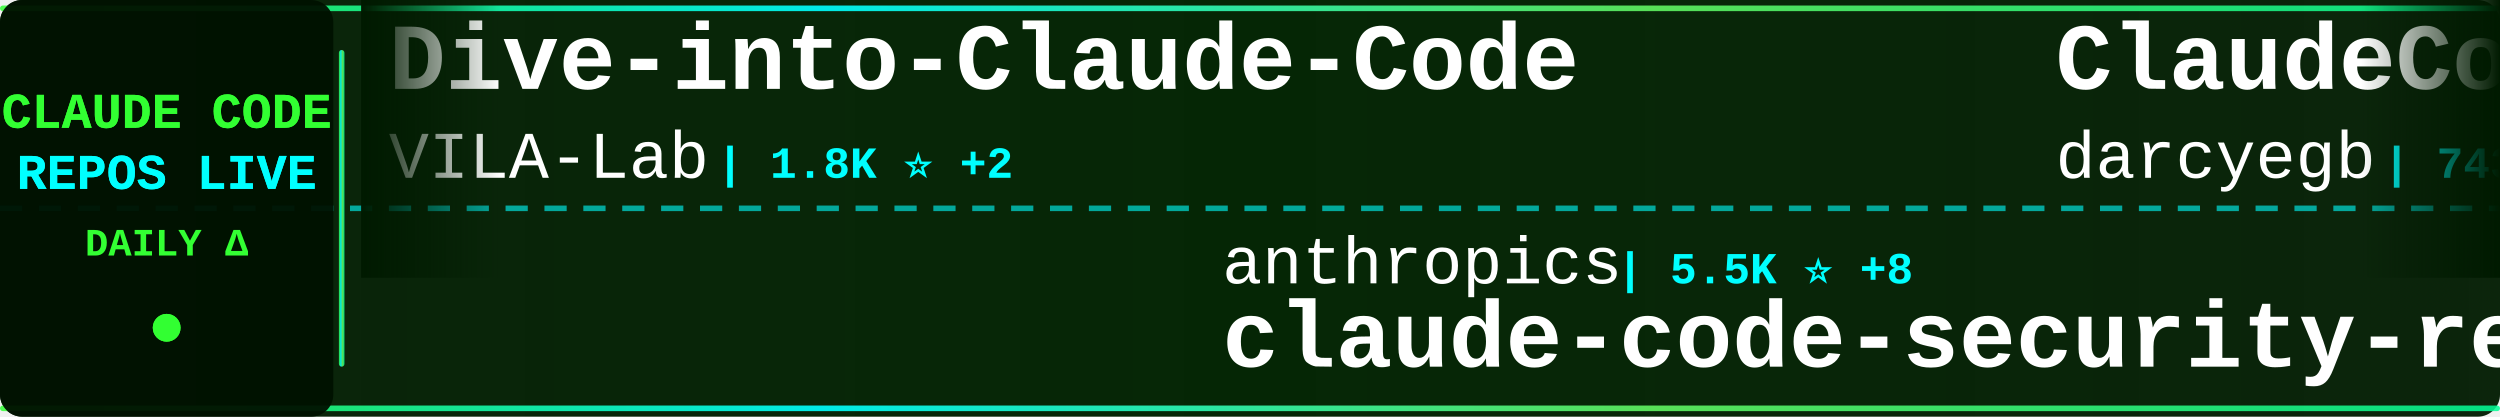
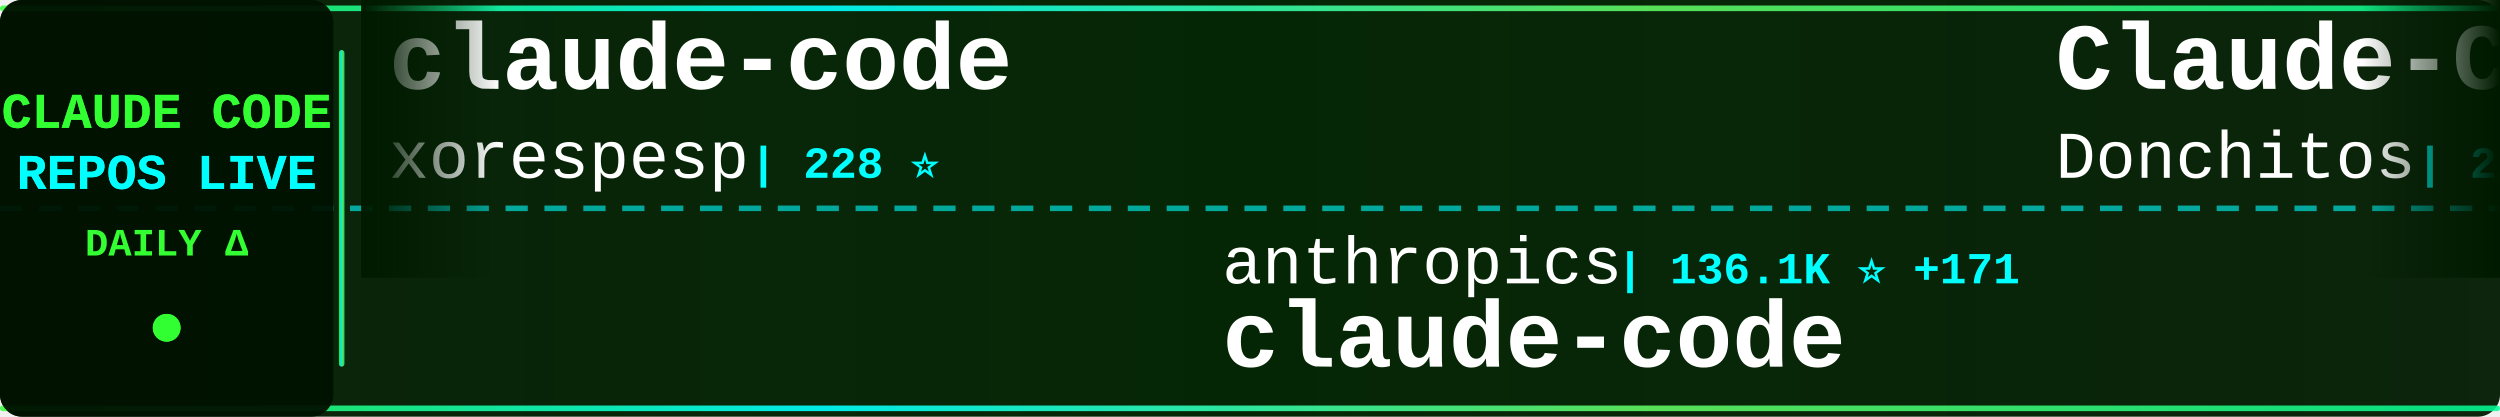
<svg xmlns="http://www.w3.org/2000/svg" width="900" height="150">
  <defs>
    <linearGradient id="tickerBg" x1="0%" y1="0%" x2="100%" y2="0%">
      <stop offset="0%" style="stop-color:#001a00;stop-opacity:0.95" />
      <stop offset="50%" style="stop-color:#002200;stop-opacity:0.98" />
      <stop offset="100%" style="stop-color:#001a00;stop-opacity:0.95" />
    </linearGradient>
    <linearGradient id="borderGrad" x1="0%" y1="0%" x2="100%" y2="0%">
      <stop offset="0%" style="stop-color:#33ff33;stop-opacity:0.85">
        <animate attributeName="stop-opacity" values="0.85;1;0.85" dur="2s" repeatCount="indefinite" />
      </stop>
      <stop offset="33%" style="stop-color:#00ffff;stop-opacity:0.9">
        <animate attributeName="stop-opacity" values="0.9;1;0.9" dur="2.2s" repeatCount="indefinite" />
      </stop>
      <stop offset="66%" style="stop-color:#66ff66;stop-opacity:0.85">
        <animate attributeName="stop-opacity" values="0.85;1;0.85" dur="1.8s" repeatCount="indefinite" />
      </stop>
      <stop offset="100%" style="stop-color:#00ff99;stop-opacity:0.85">
        <animate attributeName="stop-opacity" values="0.85;1;0.85" dur="2s" repeatCount="indefinite" />
      </stop>
    </linearGradient>
    <filter id="textGlow">
      <feGaussianBlur stdDeviation="0.1" result="coloredBlur" />
      <feMerge>
        <feMergeNode in="coloredBlur" />
        <feMergeNode in="SourceGraphic" />
      </feMerge>
    </filter>
    <filter id="metricGlow">
      <feGaussianBlur stdDeviation="0.2" result="coloredBlur" />
      <feMerge>
        <feMergeNode in="coloredBlur" />
        <feMergeNode in="SourceGraphic" />
      </feMerge>
    </filter>
    <linearGradient id="leftFade" x1="0%" y1="0%" x2="100%" y2="0%">
      <stop offset="0%" style="stop-color:#001a00;stop-opacity:1" />
      <stop offset="100%" style="stop-color:#001a00;stop-opacity:0" />
    </linearGradient>
    <linearGradient id="rightFade" x1="0%" y1="0%" x2="100%" y2="0%">
      <stop offset="0%" style="stop-color:#001a00;stop-opacity:0" />
      <stop offset="100%" style="stop-color:#001a00;stop-opacity:1" />
    </linearGradient>
  </defs>
  <rect width="900" height="150" fill="url(#tickerBg)" rx="8" />
  <rect x="0" y="2" width="900" height="2" fill="url(#borderGrad)" rx="1" />
  <rect x="0" y="146" width="900" height="2" fill="url(#borderGrad)" rx="1" />
  <line x1="0" y1="75" x2="900" y2="75" stroke="#00ffff" stroke-width="2" stroke-dasharray="8 6" opacity="0.6" />
  <rect x="0" y="0" width="120" height="150" fill="#001100" opacity="0.95" rx="8" />
  <text x="60" y="46" font-family="'Courier New', monospace" font-size="18" font-weight="bold" fill="#33ff33" text-anchor="middle" filter="url(#textGlow)">
    CLAUDE CODE
  </text>
  <text x="60" y="68" font-family="'Courier New', monospace" font-size="18" font-weight="bold" fill="#00ffff" text-anchor="middle" filter="url(#textGlow)">
    REPOS LIVE
  </text>
  <text x="60" y="92" font-family="'Courier New', monospace" font-size="14" font-weight="bold" fill="#33ff33" text-anchor="middle">
    DAILY Δ
  </text>
  <circle cx="60" cy="118" r="5" fill="#33ff33" filter="url(#metricGlow)">
    <animate attributeName="r" values="4;6;4" dur="1.5s" repeatCount="indefinite" />
    <animate attributeName="opacity" values="0.6;1;0.6" dur="1.5s" repeatCount="indefinite" />
  </circle>
  <rect x="122" y="18" width="2" height="114" fill="url(#borderGrad)" rx="1" />
  <clipPath id="tickerClip">
    <rect x="130" y="0" width="770" height="150" />
  </clipPath>
  <g clip-path="url(#tickerClip)">
    <g id="tickerItems">
      <animateTransform attributeName="transform" attributeType="XML" type="translate" from="0 0" to="-3000 0" dur="54s" repeatCount="indefinite" />
      <g transform="translate(0, 0)">
-         <text x="140" y="32" font-family="'Courier New', monospace" font-size="34" font-weight="bold" fill="#ffffff">Dive-into-Claude-Code</text>
-         <text x="140" y="64" font-family="'Courier New', monospace" font-size="24" font-weight="normal" fill="#ffffff" opacity="1.0">VILA-Lab</text>
-         <text x="258" y="64" font-family="'Courier New', monospace" font-size="16" font-weight="bold" fill="#00ffff"> | 1.8K ⭐ +2</text>
+         <text x="140" y="32" font-family="'Courier New', monospace" font-size="34" font-weight="bold" fill="#ffffff">claude-code</text>
+         <text x="140" y="64" font-family="'Courier New', monospace" font-size="24" font-weight="normal" fill="#ffffff" opacity="1.0">xorespesp</text>
+         <text x="270" y="64" font-family="'Courier New', monospace" font-size="16" font-weight="bold" fill="#00ffff"> | 228 ⭐</text>
      </g>
      <g transform="translate(300, 0)">
        <text x="140" y="102" font-family="'Courier New', monospace" font-size="24" font-weight="normal" fill="#ffffff" opacity="1.0">anthropics</text>
-         <text x="282" y="102" font-family="'Courier New', monospace" font-size="16" font-weight="bold" fill="#00ffff"> | 5.5K ⭐ +8</text>
-         <text x="140" y="132" font-family="'Courier New', monospace" font-size="34" font-weight="bold" fill="#ffffff">claude-code-security-rev...</text>
+         <text x="282" y="102" font-family="'Courier New', monospace" font-size="16" font-weight="bold" fill="#00ffff"> | 136.1K ⭐ +171</text>
+         <text x="140" y="132" font-family="'Courier New', monospace" font-size="34" font-weight="bold" fill="#ffffff">claude-code</text>
      </g>
      <g transform="translate(600, 0)">
-         <text x="140" y="32" font-family="'Courier New', monospace" font-size="34" font-weight="bold" fill="#ffffff">ClaudeCodeAgents</text>
-         <text x="140" y="64" font-family="'Courier New', monospace" font-size="24" font-weight="normal" fill="#ffffff" opacity="1.0">darcyegb</text>
-         <text x="258" y="64" font-family="'Courier New', monospace" font-size="16" font-weight="bold" fill="#00ffff"> | 743 ⭐ +1</text>
+         <text x="140" y="32" font-family="'Courier New', monospace" font-size="34" font-weight="bold" fill="#ffffff">Claude-Code-Game-Studios</text>
+         <text x="140" y="64" font-family="'Courier New', monospace" font-size="24" font-weight="normal" fill="#ffffff" opacity="1.0">Donchitos</text>
+         <text x="270" y="64" font-family="'Courier New', monospace" font-size="16" font-weight="bold" fill="#00ffff"> | 22.6K ⭐ +33</text>
      </g>
      <g transform="translate(900, 0)">
-         <text x="140" y="102" font-family="'Courier New', monospace" font-size="24" font-weight="normal" fill="#ffffff" opacity="1.0">Yeachan-Heo</text>
-         <text x="294" y="102" font-family="'Courier New', monospace" font-size="16" font-weight="bold" fill="#00ffff"> | 37.4K ⭐ +39</text>
-         <text x="140" y="132" font-family="'Courier New', monospace" font-size="34" font-weight="bold" fill="#ffffff">oh-my-claudecode</text>
+         <text x="140" y="102" font-family="'Courier New', monospace" font-size="24" font-weight="normal" fill="#ffffff" opacity="1.0">VineeTagarwaL-code</text>
+         <text x="378" y="102" font-family="'Courier New', monospace" font-size="16" font-weight="bold" fill="#00ffff"> | 276 ⭐</text>
+         <text x="140" y="132" font-family="'Courier New', monospace" font-size="34" font-weight="bold" fill="#ffffff">claude-code</text>
      </g>
      <g transform="translate(1200, 0)">
-         <text x="140" y="32" font-family="'Courier New', monospace" font-size="34" font-weight="bold" fill="#ffffff">claude-code-hooks-master...</text>
-         <text x="140" y="64" font-family="'Courier New', monospace" font-size="24" font-weight="normal" fill="#ffffff" opacity="1.0">disler</text>
-         <text x="234" y="64" font-family="'Courier New', monospace" font-size="16" font-weight="bold" fill="#00ffff"> | 3.8K ⭐ +4</text>
+         <text x="140" y="32" font-family="'Courier New', monospace" font-size="34" font-weight="bold" fill="#ffffff">claude-code-templates</text>
+         <text x="140" y="64" font-family="'Courier New', monospace" font-size="24" font-weight="normal" fill="#ffffff" opacity="1.0">davila7</text>
+         <text x="246" y="64" font-family="'Courier New', monospace" font-size="16" font-weight="bold" fill="#00ffff"> | 28.5K ⭐ +14</text>
      </g>
      <g transform="translate(1500, 0)">
-         <text x="140" y="102" font-family="'Courier New', monospace" font-size="24" font-weight="normal" fill="#ffffff" opacity="1.0">Donchitos</text>
-         <text x="270" y="102" font-family="'Courier New', monospace" font-size="16" font-weight="bold" fill="#00ffff"> | 22.6K ⭐ +35</text>
-         <text x="140" y="132" font-family="'Courier New', monospace" font-size="34" font-weight="bold" fill="#ffffff">Claude-Code-Game-Studios</text>
+         <text x="140" y="102" font-family="'Courier New', monospace" font-size="24" font-weight="normal" fill="#ffffff" opacity="1.0">nicedreamzapp</text>
+         <text x="318" y="102" font-family="'Courier New', monospace" font-size="16" font-weight="bold" fill="#00ffff"> | 2.9K ⭐ +2</text>
+         <text x="140" y="132" font-family="'Courier New', monospace" font-size="34" font-weight="bold" fill="#ffffff">claude-code-local</text>
      </g>
      <g transform="translate(1800, 0)">
-         <text x="140" y="32" font-family="'Courier New', monospace" font-size="34" font-weight="bold" fill="#ffffff">claude-code</text>
-         <text x="140" y="64" font-family="'Courier New', monospace" font-size="24" font-weight="normal" fill="#ffffff" opacity="1.0">mehmoodosman</text>
-         <text x="306" y="64" font-family="'Courier New', monospace" font-size="16" font-weight="bold" fill="#00ffff"> | 170 ⭐</text>
+         <text x="140" y="32" font-family="'Courier New', monospace" font-size="34" font-weight="bold" fill="#ffffff">Claude-Code-Source-Study</text>
+         <text x="140" y="64" font-family="'Courier New', monospace" font-size="24" font-weight="normal" fill="#ffffff" opacity="1.0">luyao618</text>
+         <text x="258" y="64" font-family="'Courier New', monospace" font-size="16" font-weight="bold" fill="#00ffff"> | 1.6K ⭐ +1</text>
      </g>
      <g transform="translate(2100, 0)">
-         <text x="140" y="102" font-family="'Courier New', monospace" font-size="24" font-weight="normal" fill="#ffffff" opacity="1.0">alejandrobalderas</text>
-         <text x="366" y="102" font-family="'Courier New', monospace" font-size="16" font-weight="bold" fill="#00ffff"> | 2.4K ⭐ +5</text>
-         <text x="140" y="132" font-family="'Courier New', monospace" font-size="34" font-weight="bold" fill="#ffffff">claude-code-from-source</text>
+         <text x="140" y="102" font-family="'Courier New', monospace" font-size="24" font-weight="normal" fill="#ffffff" opacity="1.0">guanshan</text>
+         <text x="258" y="102" font-family="'Courier New', monospace" font-size="16" font-weight="bold" fill="#00ffff"> | 61 ⭐</text>
+         <text x="140" y="132" font-family="'Courier New', monospace" font-size="34" font-weight="bold" fill="#ffffff">ClaudeCode</text>
      </g>
      <g transform="translate(2400, 0)">
-         <text x="140" y="32" font-family="'Courier New', monospace" font-size="34" font-weight="bold" fill="#ffffff">awesome-claude-code</text>
-         <text x="140" y="64" font-family="'Courier New', monospace" font-size="24" font-weight="normal" fill="#ffffff" opacity="1.0">jqueryscript</text>
-         <text x="306" y="64" font-family="'Courier New', monospace" font-size="16" font-weight="bold" fill="#00ffff"> | 458 ⭐ +3</text>
+         <text x="140" y="32" font-family="'Courier New', monospace" font-size="34" font-weight="bold" fill="#ffffff">awesome-claude-code-tool...</text>
+         <text x="140" y="64" font-family="'Courier New', monospace" font-size="24" font-weight="normal" fill="#ffffff" opacity="1.0">rohitg00</text>
+         <text x="258" y="64" font-family="'Courier New', monospace" font-size="16" font-weight="bold" fill="#00ffff"> | 2.3K ⭐ +4</text>
      </g>
      <g transform="translate(2700, 0)">
-         <text x="140" y="102" font-family="'Courier New', monospace" font-size="24" font-weight="normal" fill="#ffffff" opacity="1.0">lowcortisolprogrammer</text>
-         <text x="414" y="102" font-family="'Courier New', monospace" font-size="16" font-weight="bold" fill="#00ffff"> | 170 ⭐</text>
-         <text x="140" y="132" font-family="'Courier New', monospace" font-size="34" font-weight="bold" fill="#ffffff">claude-code</text>
+         <text x="140" y="102" font-family="'Courier New', monospace" font-size="24" font-weight="normal" fill="#ffffff" opacity="1.0">LING71671</text>
+         <text x="270" y="102" font-family="'Courier New', monospace" font-size="16" font-weight="bold" fill="#00ffff"> | 907 ⭐ +1</text>
+         <text x="140" y="132" font-family="'Courier New', monospace" font-size="34" font-weight="bold" fill="#ffffff">Open-ClaudeCode</text>
      </g>
      <g transform="translate(3000, 0)">
-         <text x="140" y="32" font-family="'Courier New', monospace" font-size="34" font-weight="bold" fill="#ffffff">Dive-into-Claude-Code</text>
-         <text x="140" y="64" font-family="'Courier New', monospace" font-size="24" font-weight="normal" fill="#ffffff" opacity="1.0">VILA-Lab</text>
-         <text x="258" y="64" font-family="'Courier New', monospace" font-size="16" font-weight="bold" fill="#00ffff"> | 1.8K ⭐ +2</text>
+         <text x="140" y="32" font-family="'Courier New', monospace" font-size="34" font-weight="bold" fill="#ffffff">claude-code</text>
+         <text x="140" y="64" font-family="'Courier New', monospace" font-size="24" font-weight="normal" fill="#ffffff" opacity="1.0">xorespesp</text>
+         <text x="270" y="64" font-family="'Courier New', monospace" font-size="16" font-weight="bold" fill="#00ffff"> | 228 ⭐</text>
      </g>
      <g transform="translate(3300, 0)">
        <text x="140" y="102" font-family="'Courier New', monospace" font-size="24" font-weight="normal" fill="#ffffff" opacity="1.0">anthropics</text>
-         <text x="282" y="102" font-family="'Courier New', monospace" font-size="16" font-weight="bold" fill="#00ffff"> | 5.5K ⭐ +8</text>
-         <text x="140" y="132" font-family="'Courier New', monospace" font-size="34" font-weight="bold" fill="#ffffff">claude-code-security-rev...</text>
+         <text x="282" y="102" font-family="'Courier New', monospace" font-size="16" font-weight="bold" fill="#00ffff"> | 136.1K ⭐ +171</text>
+         <text x="140" y="132" font-family="'Courier New', monospace" font-size="34" font-weight="bold" fill="#ffffff">claude-code</text>
      </g>
      <g transform="translate(3600, 0)">
-         <text x="140" y="32" font-family="'Courier New', monospace" font-size="34" font-weight="bold" fill="#ffffff">ClaudeCodeAgents</text>
-         <text x="140" y="64" font-family="'Courier New', monospace" font-size="24" font-weight="normal" fill="#ffffff" opacity="1.0">darcyegb</text>
-         <text x="258" y="64" font-family="'Courier New', monospace" font-size="16" font-weight="bold" fill="#00ffff"> | 743 ⭐ +1</text>
+         <text x="140" y="32" font-family="'Courier New', monospace" font-size="34" font-weight="bold" fill="#ffffff">Claude-Code-Game-Studios</text>
+         <text x="140" y="64" font-family="'Courier New', monospace" font-size="24" font-weight="normal" fill="#ffffff" opacity="1.0">Donchitos</text>
+         <text x="270" y="64" font-family="'Courier New', monospace" font-size="16" font-weight="bold" fill="#00ffff"> | 22.6K ⭐ +33</text>
      </g>
      <g transform="translate(3900, 0)">
-         <text x="140" y="102" font-family="'Courier New', monospace" font-size="24" font-weight="normal" fill="#ffffff" opacity="1.0">Yeachan-Heo</text>
-         <text x="294" y="102" font-family="'Courier New', monospace" font-size="16" font-weight="bold" fill="#00ffff"> | 37.4K ⭐ +39</text>
-         <text x="140" y="132" font-family="'Courier New', monospace" font-size="34" font-weight="bold" fill="#ffffff">oh-my-claudecode</text>
+         <text x="140" y="102" font-family="'Courier New', monospace" font-size="24" font-weight="normal" fill="#ffffff" opacity="1.0">VineeTagarwaL-code</text>
+         <text x="378" y="102" font-family="'Courier New', monospace" font-size="16" font-weight="bold" fill="#00ffff"> | 276 ⭐</text>
+         <text x="140" y="132" font-family="'Courier New', monospace" font-size="34" font-weight="bold" fill="#ffffff">claude-code</text>
      </g>
    </g>
  </g>
  <rect x="130" y="0" width="50" height="100" fill="url(#leftFade)" />
  <rect x="850" y="0" width="50" height="100" fill="url(#rightFade)" />
</svg>
